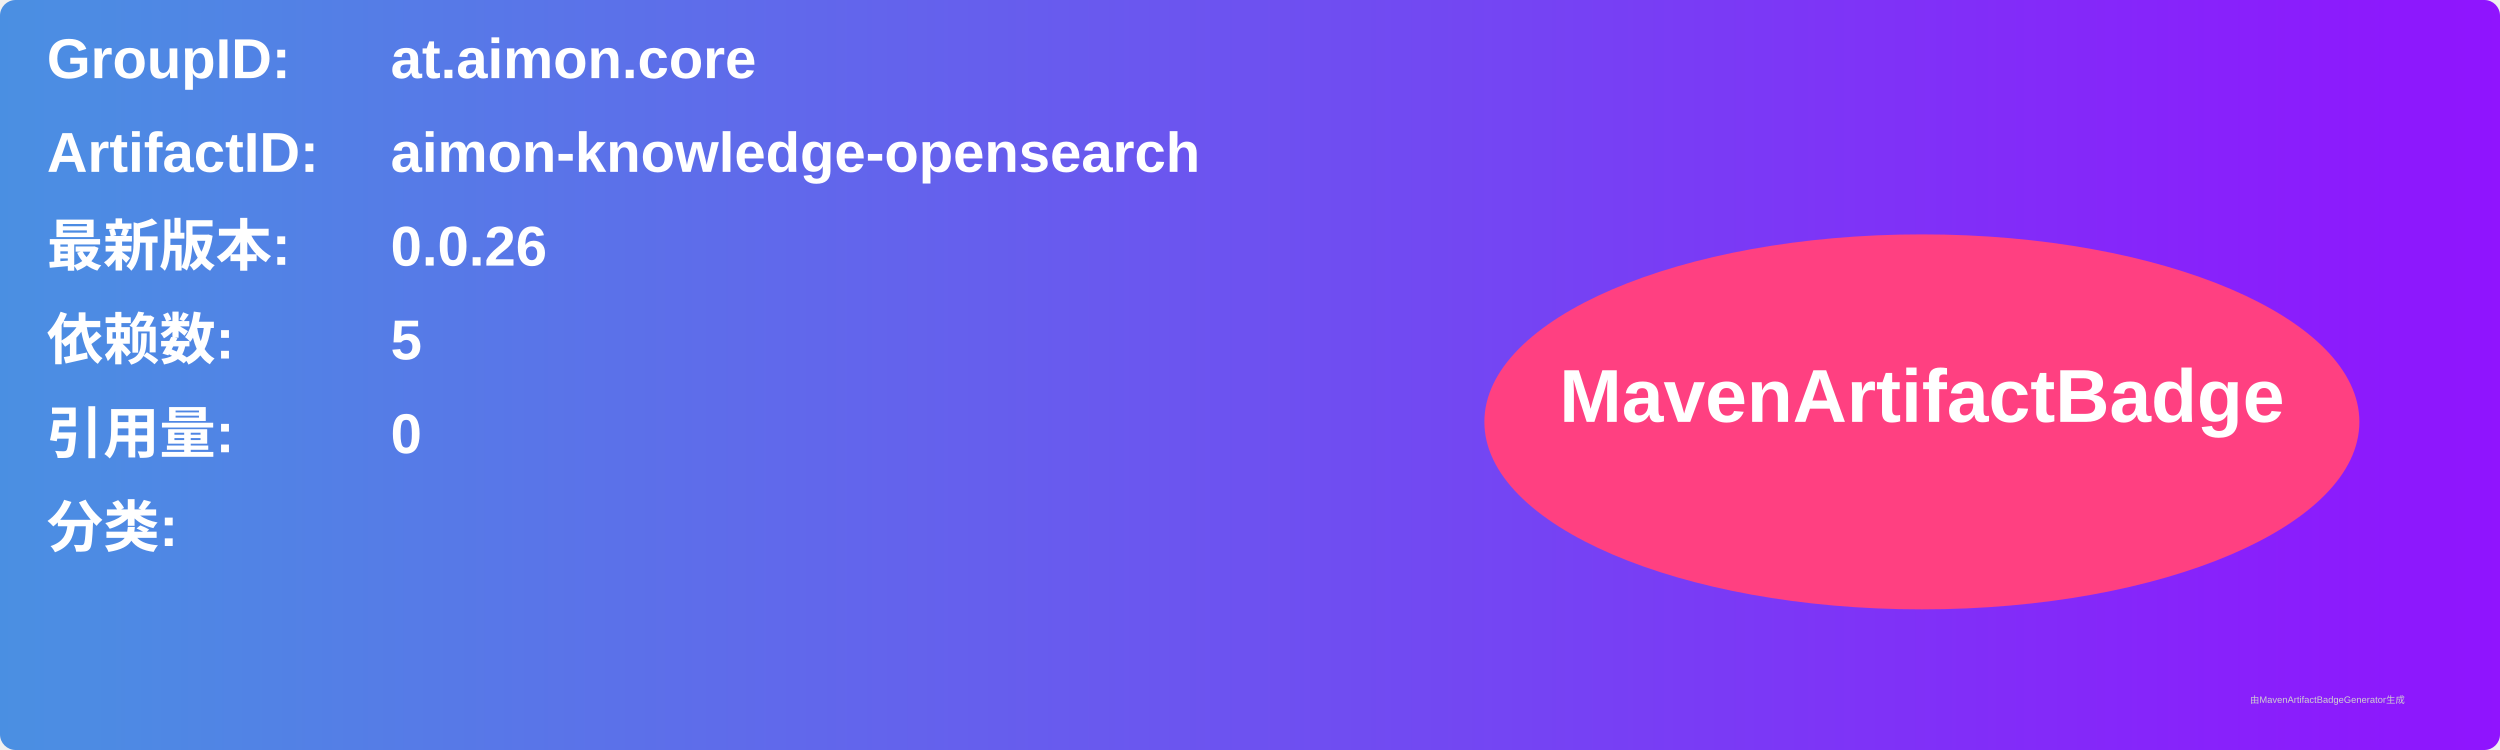
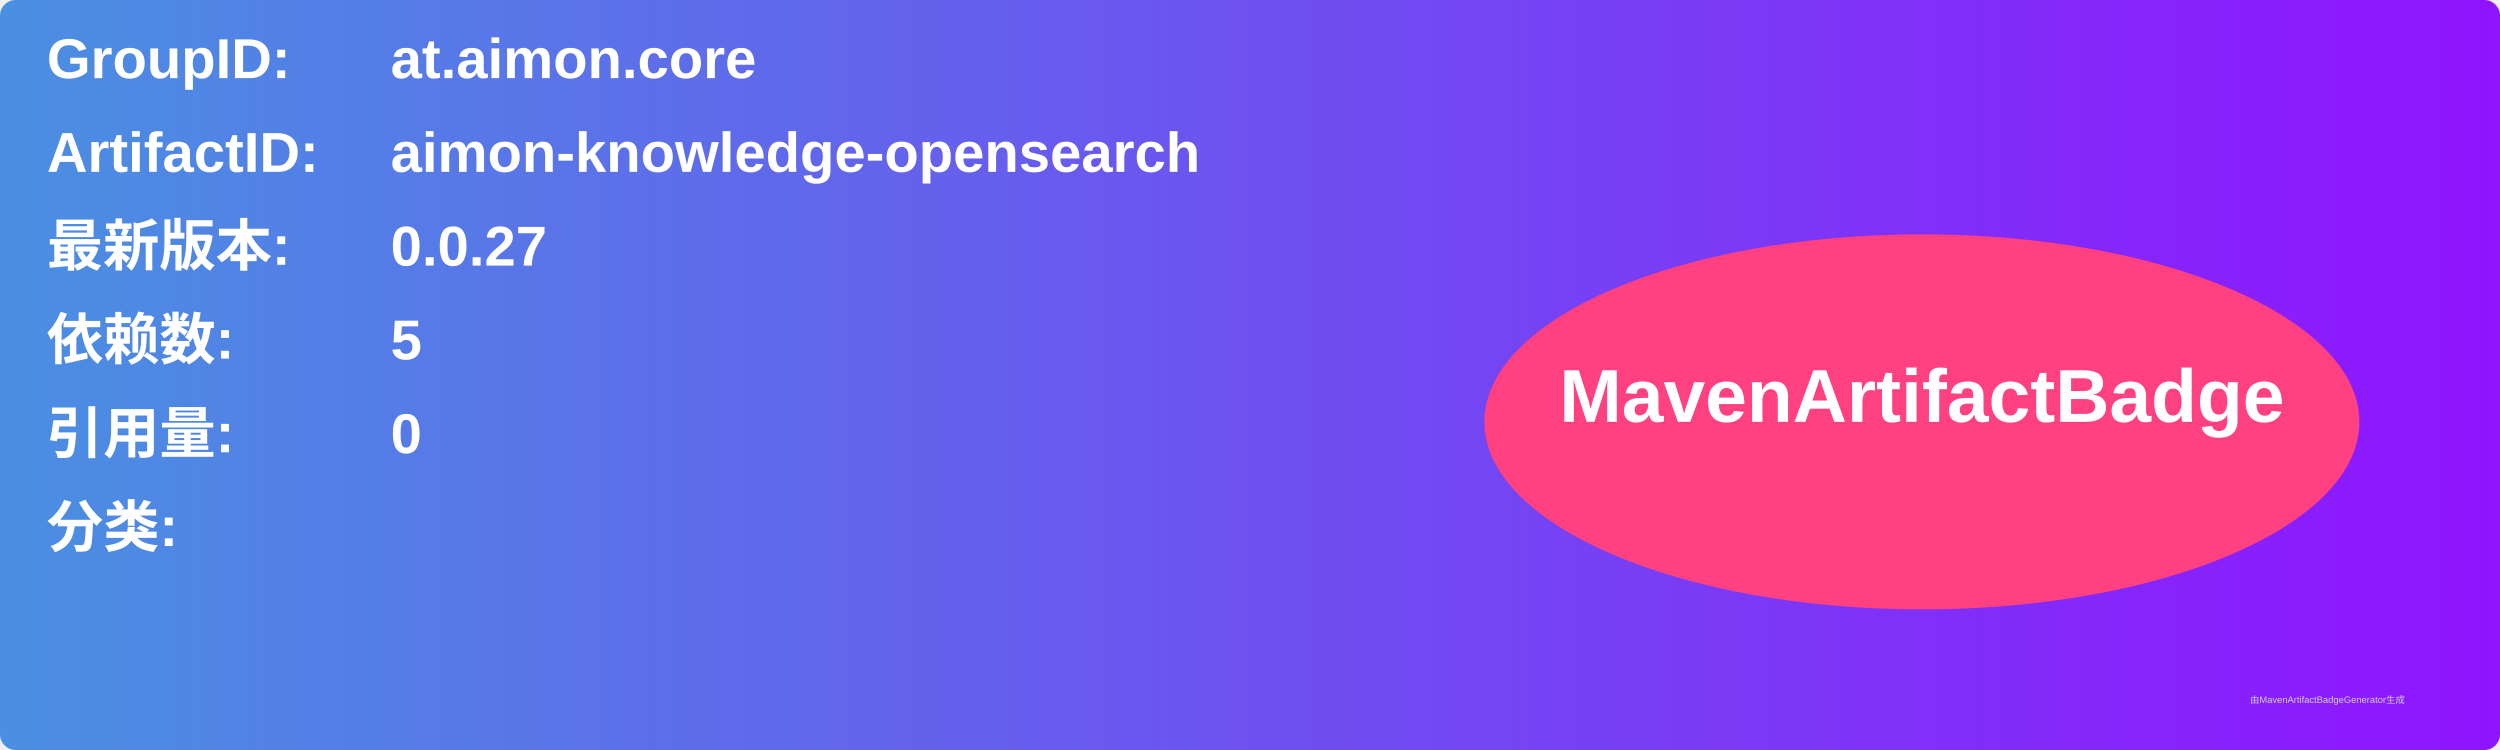
<svg xmlns="http://www.w3.org/2000/svg" width="800" height="240" viewBox="0 0 800 240">
  <linearGradient id="grad" x1="0%" y1="0%" x2="100%" y2="0%">
    <stop offset="0%" stop-color="#4a90e2" />
    <stop offset="100%" stop-color="#9013fe" />
  </linearGradient>
  <rect width="100%" height="100%" rx="5" ry="5" fill="url(#grad)" />
  <g transform="translate(15, 15)">
    <text x="0" y="10" font-family="Arial" font-size="18" fill="white" font-weight="bold" width="260">GroupID:</text>
    <text x="110" y="10" font-family="Arial" font-size="18" fill="white" font-weight="bold" width="460">at.aimon.core</text>
    <text x="0" y="40" font-family="Arial" font-size="18" fill="white" font-weight="bold" width="260">ArtifactID:</text>
    <text x="110" y="40" font-family="Arial" font-size="18" fill="white" font-weight="bold" width="460">aimon-knowledge-opensearch</text>
    <text x="0" y="70" font-family="Arial" font-size="18" fill="white" font-weight="bold">最新版本:</text>
    <text x="110" y="70" font-family="Arial" font-size="18" fill="white" font-weight="bold">
-       <tspan font-weight="bold">0.0.26</tspan>
+       <tspan font-weight="bold">0.0.27</tspan>
    </text>
    <text x="0" y="100" font-family="Arial" font-size="18" fill="white" font-weight="bold">依赖数: </text>
    <text x="110" y="100" font-family="Arial" font-size="18" fill="white">
      <tspan font-weight="bold">5</tspan>
    </text>
    <text x="0" y="130" font-family="Arial" font-size="18" fill="white" font-weight="bold">引用量: </text>
    <text x="110" y="130" font-family="Arial" font-size="18" fill="white">
      <tspan font-weight="bold">0</tspan>
    </text>
    <text x="0" y="160" font-family="Arial" font-size="18" fill="white" font-weight="bold">分类:</text>
    <text x="10" y="190" font-family="Arial" font-size="10" fill="white">
      <tspan font-weight="bold" />
    </text>
    <ellipse cx="600" cy="120" rx="140" ry="60" fill="#ff4081" />
    <text x="600" y="120" text-anchor="middle" font-family="Arial" font-size="24" fill="white" font-weight="bold">MavenArtifactBadge</text>
  </g>
  <text x="720" y="225" font-family="Arial" font-size="3" fill="#d0d0d0">由MavenArtifactBadgeGenerator生成</text>
</svg>
